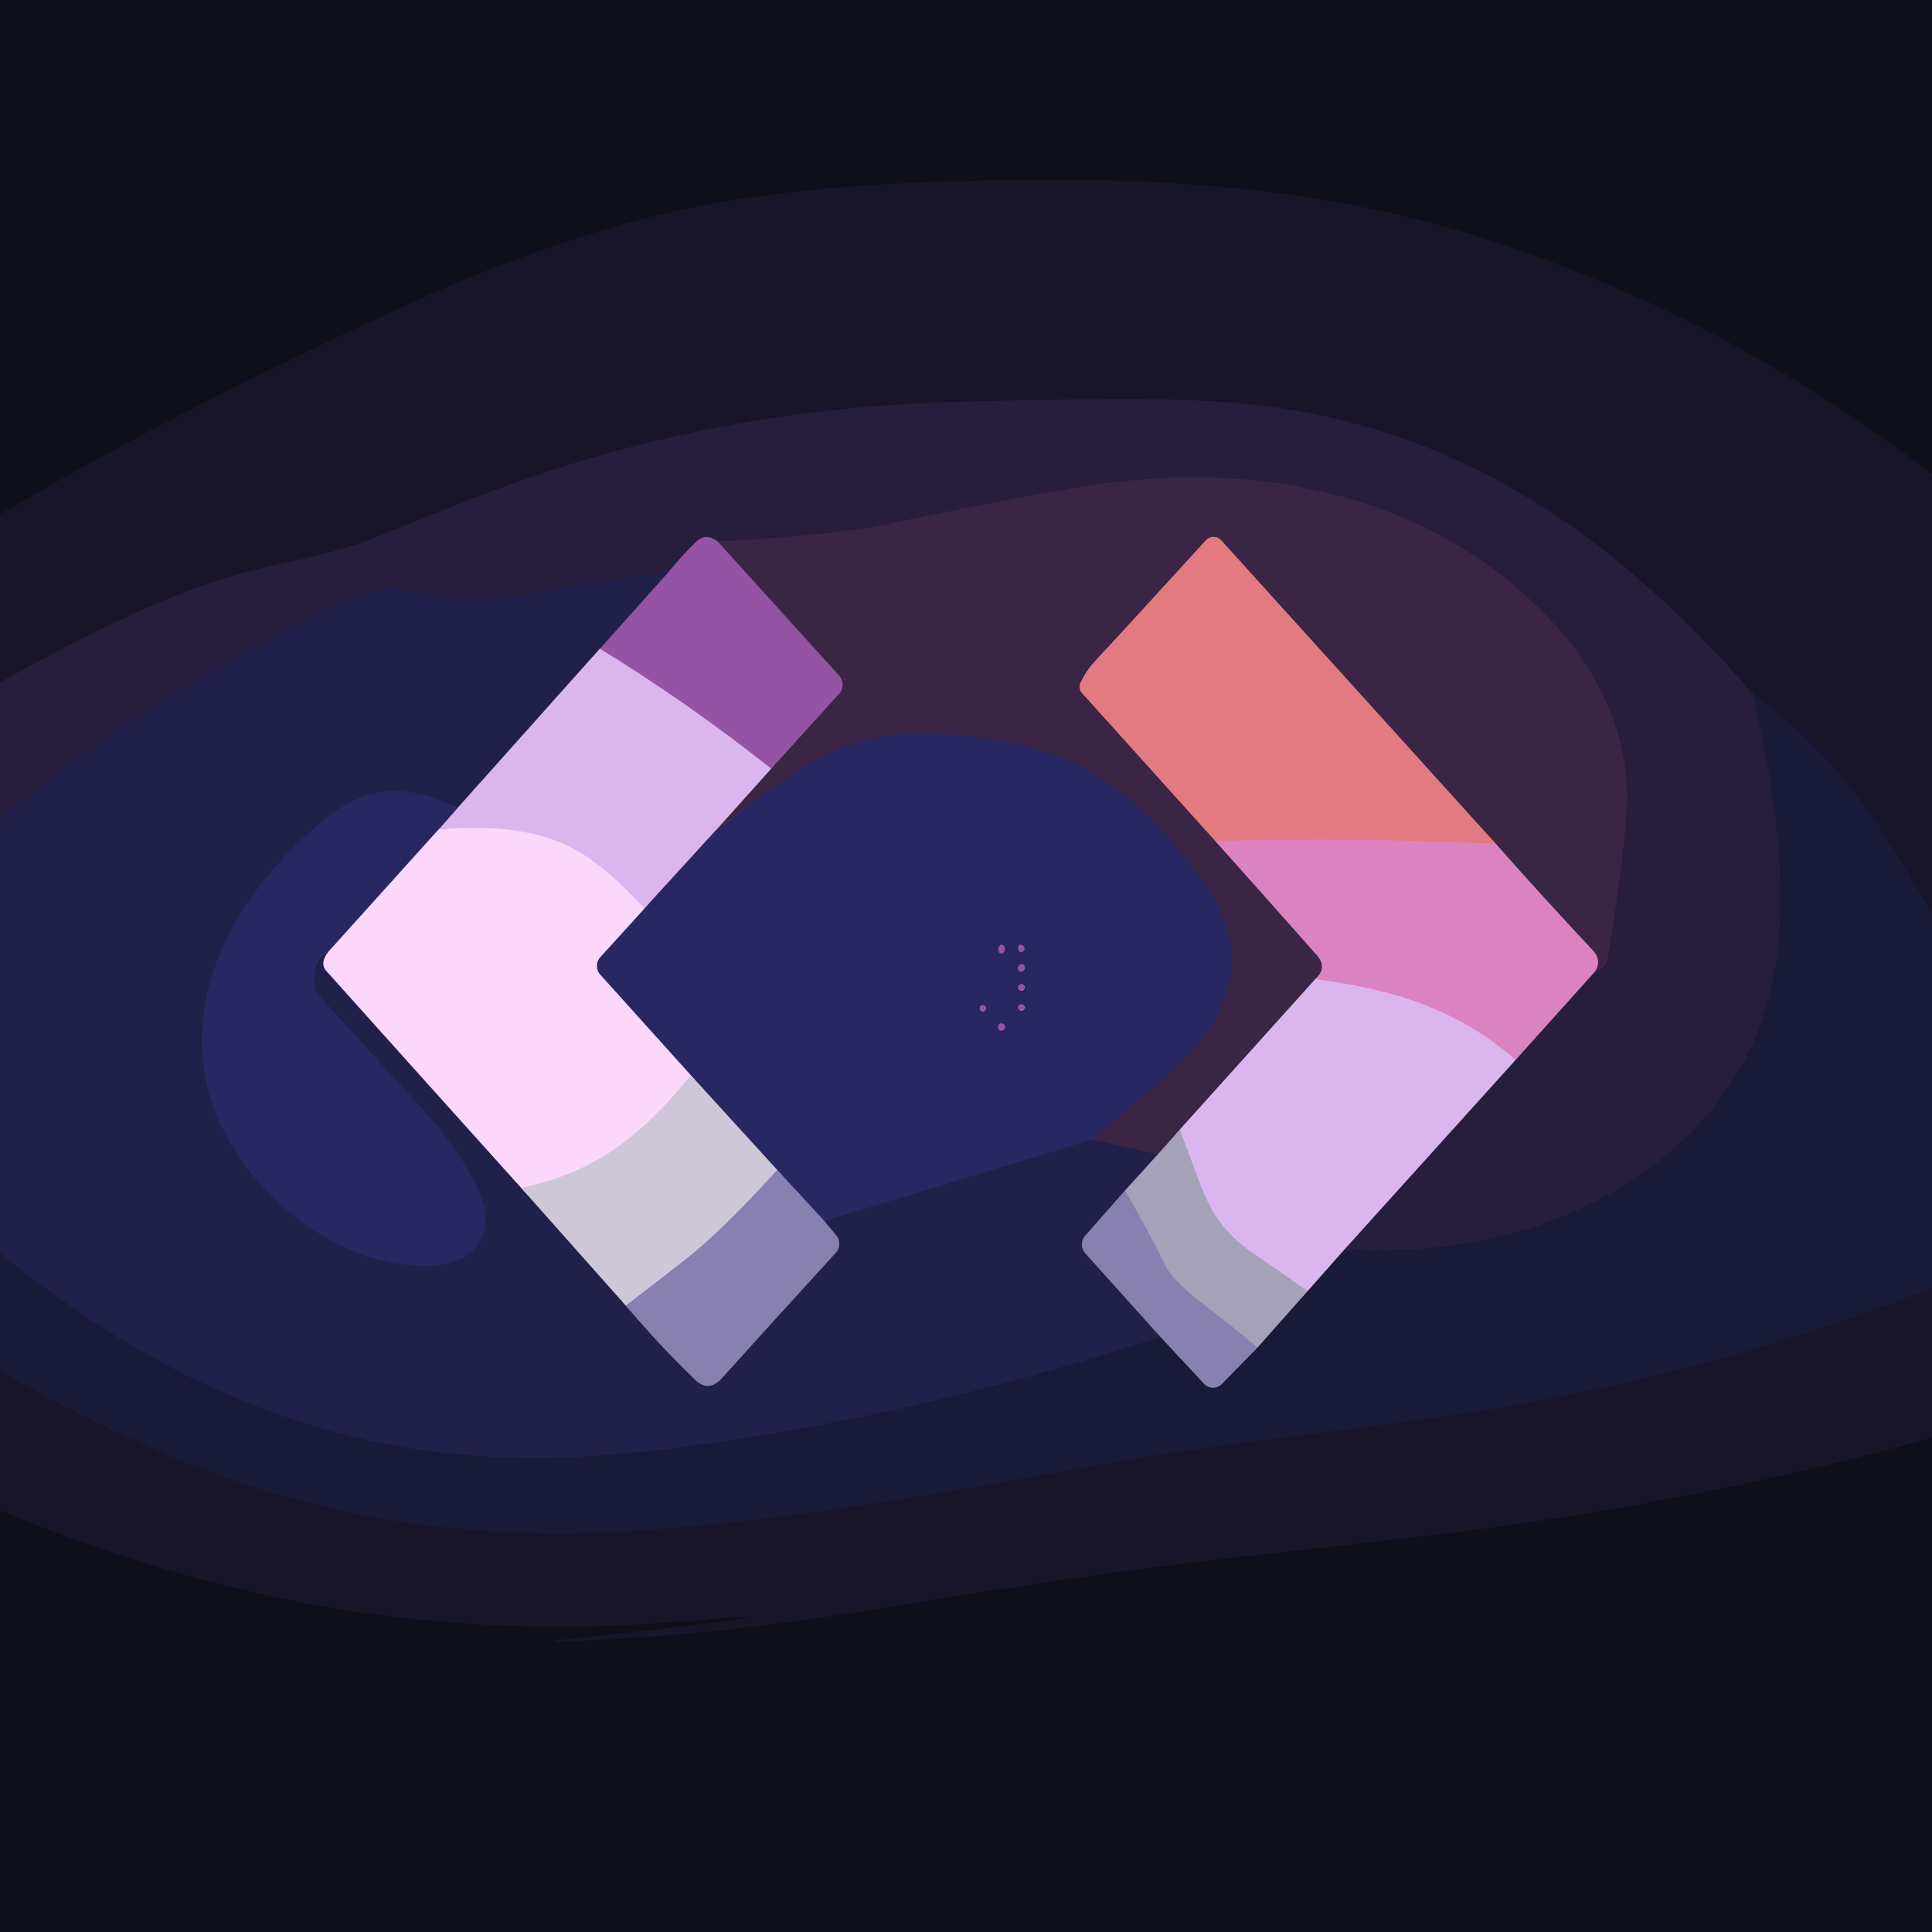
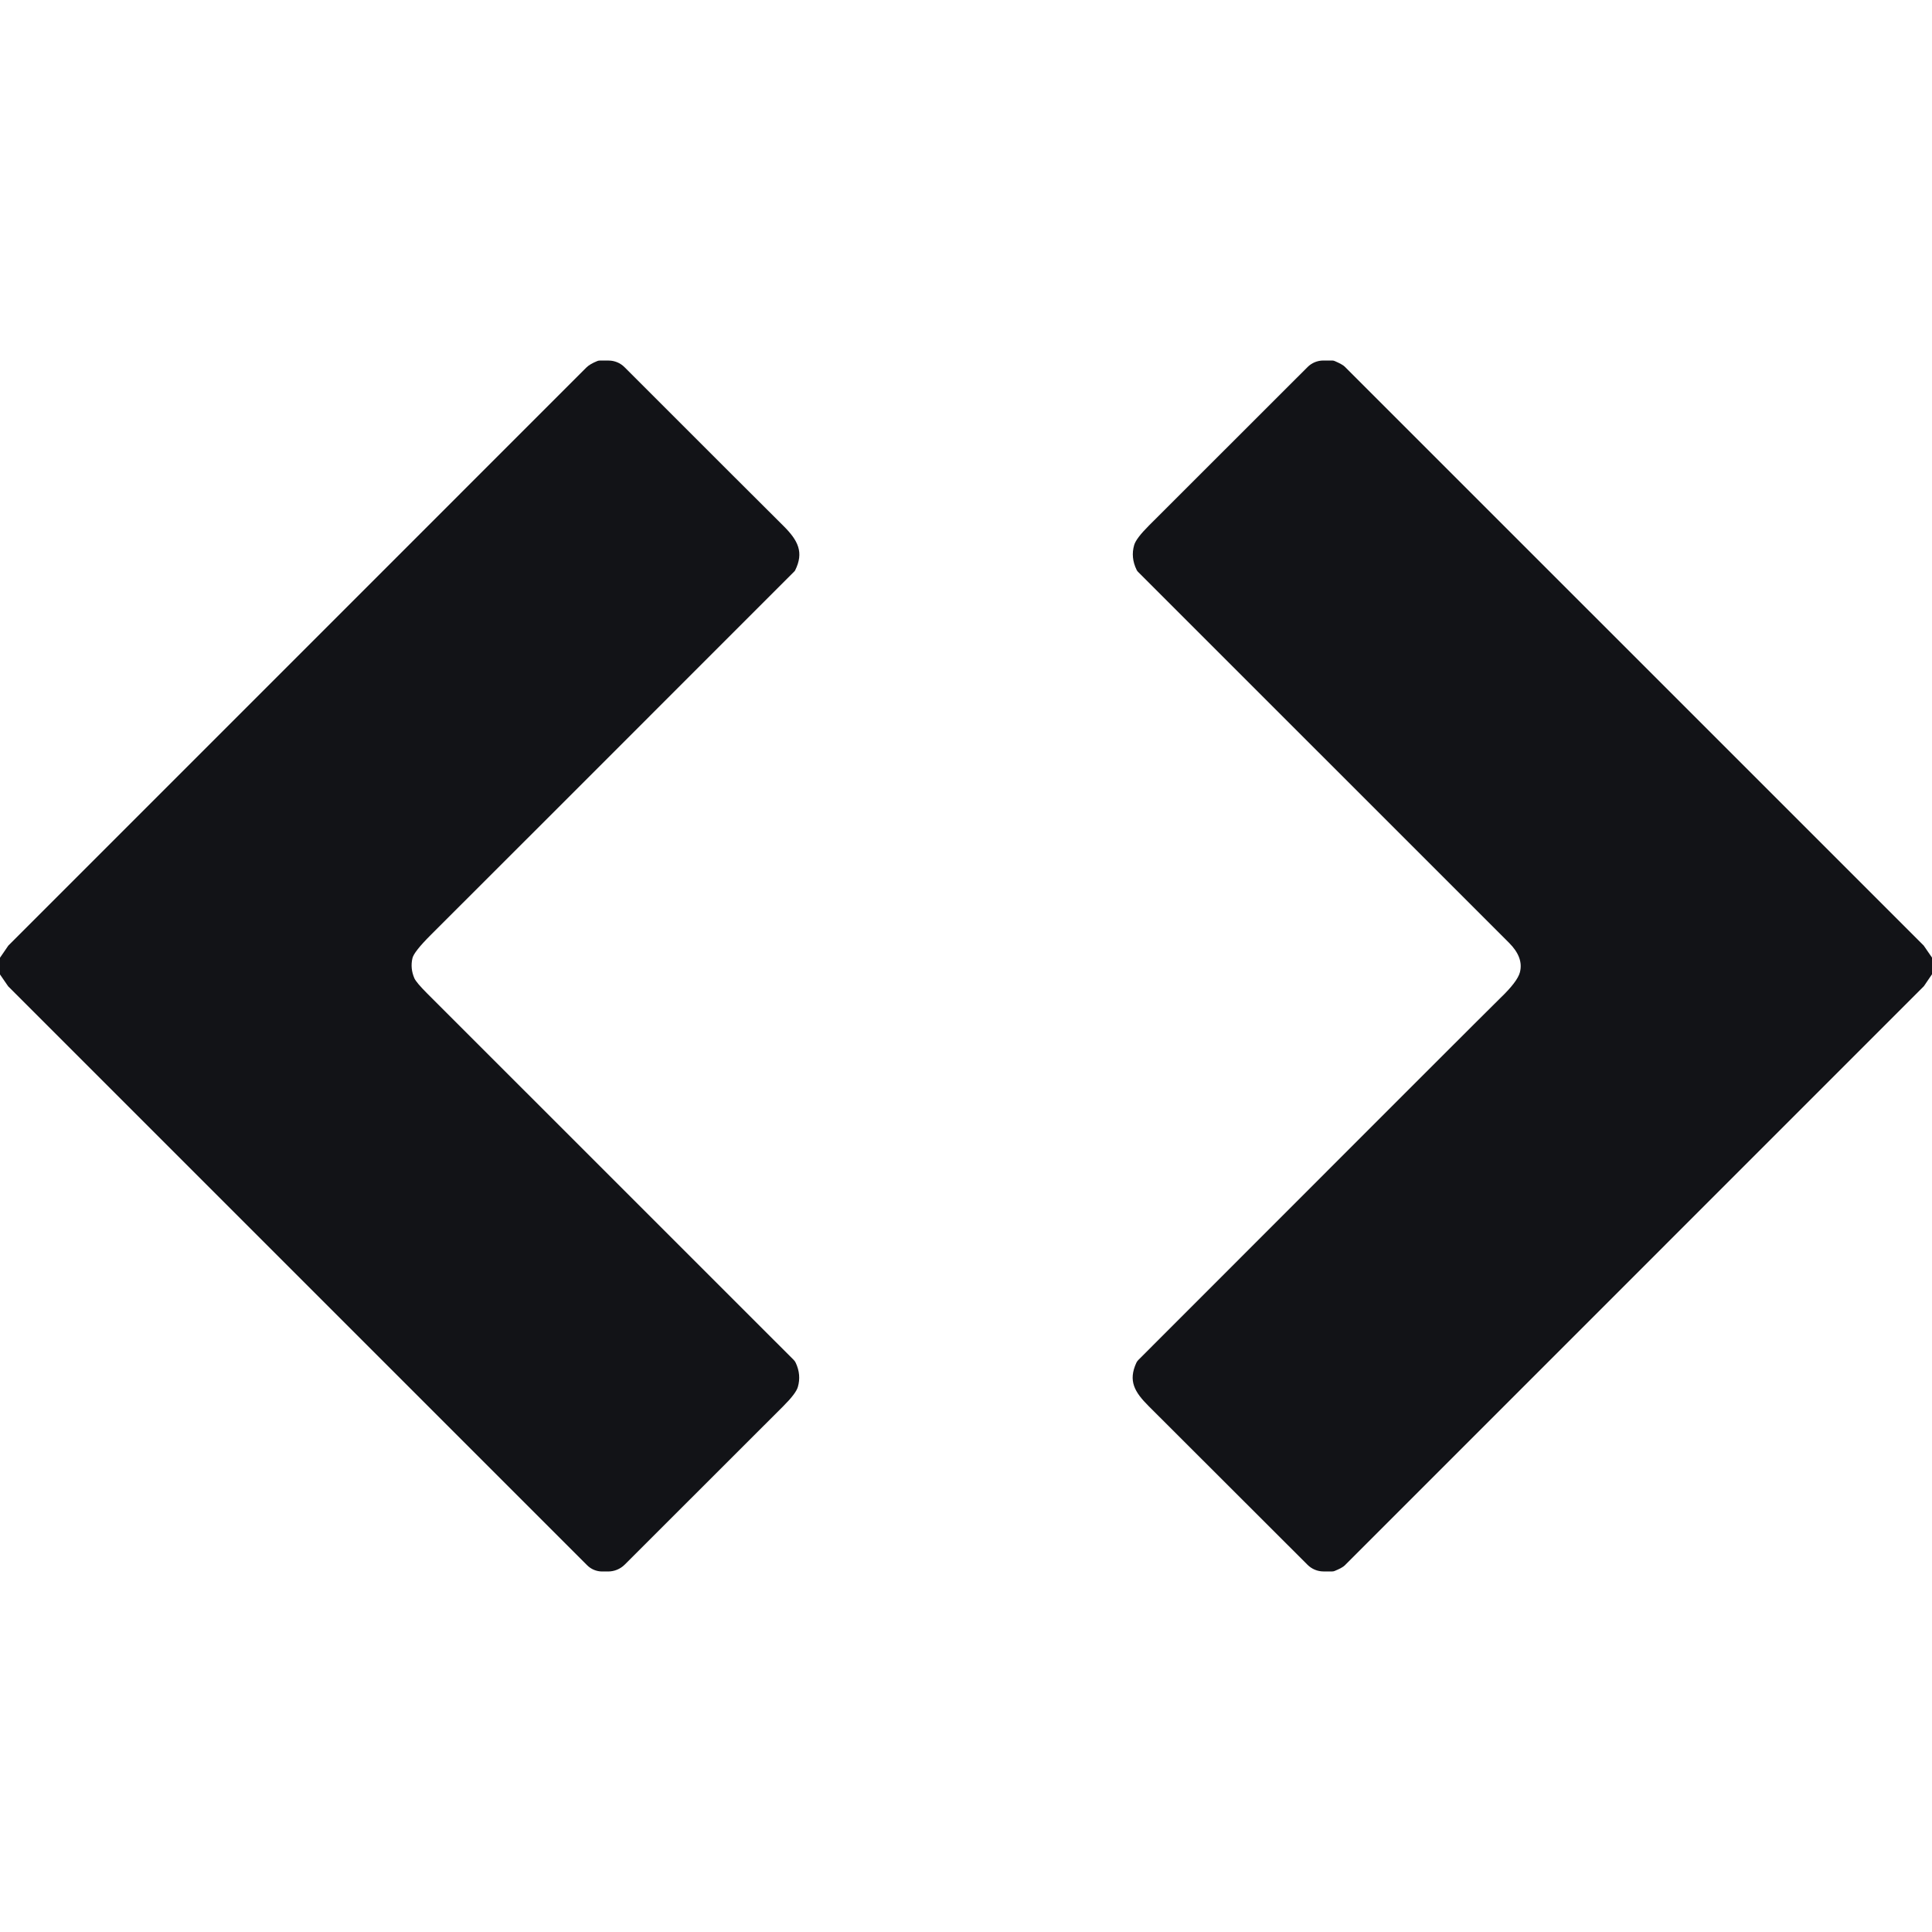
- <svg xmlns="http://www.w3.org/2000/svg" version="1.1" viewBox="0.00 0.00 300.00 300.00">
-   <g stroke-width="2.00" fill="none" stroke-linecap="butt">
-     <path stroke="#131222" vector-effect="non-scaling-stroke" d="   M 300.00 73.63   Q 270.13 50.64 234.59 38.40   C 208.41 29.39 183.17 27.49 154.75 28.00   C 133.15 28.40 113.40 29.83 94.75 35.41   Q 79.67 39.93 66.21 45.99   C 44.03 55.98 21.39 67.30 0.00 79.87" />
-     <path stroke="#191831" vector-effect="non-scaling-stroke" d="   M 300.00 141.94   Q 294.41 132.30 291.80 128.39   Q 283.80 116.40 272.22 107.77" />
-     <path stroke="#201934" vector-effect="non-scaling-stroke" d="   M 272.22 107.77   C 252.72 85.53 230.95 68.94 201.07 63.73   C 188.49 61.54 174.36 61.91 156.52 62.21   Q 145.38 62.40 137.14 63.00   Q 103.48 65.44 72.53 77.78   Q 71.00 78.39 57.77 83.68   Q 52.86 85.64 42.92 87.70   Q 35.50 89.24 27.36 92.47   Q 16.19 96.90 0.00 105.99" />
-     <path stroke="#201c3a" vector-effect="non-scaling-stroke" d="   M 272.22 107.77   C 275.92 124.28 279.55 145.52 272.26 161.85   C 264.26 179.76 245.20 190.64 226.27 193.31   Q 218.39 194.42 208.78 193.99" />
-     <path stroke="#816a96" vector-effect="non-scaling-stroke" d="   M 208.78 193.99   L 235.34 164.57" />
-     <path stroke="#81507f" vector-effect="non-scaling-stroke" d="   M 235.34 164.57   L 247.74 150.78" />
-     <path stroke="#312141" vector-effect="non-scaling-stroke" d="   M 247.74 150.78   L 249.00 150.07   A 1.03 1.01 -10.4 0 0 249.50 149.36   Q 251.88 135.50 252.56 126.48   C 253.48 114.36 247.97 103.43 239.57 95.01   C 220.49 75.92 193.57 71.30 167.62 75.65   Q 154.37 77.88 137.93 81.36   Q 129.64 83.12 111.45 84.10" />
-     <path stroke="#5e3870" vector-effect="non-scaling-stroke" d="   M 111.45 84.10   Q 109.59 82.64 107.98 84.23   Q 105.86 86.34 104.10 88.48" />
-     <path stroke="#241f44" vector-effect="non-scaling-stroke" d="   M 104.10 88.48   Q 94.66 90.21 79.23 92.55   C 73.99 93.35 69.47 93.33 64.75 91.91   C 59.70 90.38 55.09 92.30 50.51 94.71   C 31.95 104.45 15.39 113.80 0.00 127.26" />
-     <path stroke="#8b5483" vector-effect="non-scaling-stroke" d="   M 247.74 150.78   Q 248.70 149.05 247.37 147.62   Q 239.66 139.40 232.27 131.03" />
-     <path stroke="#8f5063" vector-effect="non-scaling-stroke" d="   M 232.27 131.03   L 189.61 83.88   A 1.59 1.59 0.0 0 0 187.27 83.88   Q 173.04 99.47 170.34 102.33   Q 168.54 104.25 167.76 106.09   A 1.46 1.45 -54.8 0 0 168.02 107.62   L 188.71 130.59" />
-     <path stroke="#8b5483" vector-effect="non-scaling-stroke" d="   M 188.71 130.59   Q 196.61 139.42 204.46 148.29   Q 206.21 150.26 204.23 152.05" />
-     <path stroke="#8b6e99" vector-effect="non-scaling-stroke" d="   M 204.23 152.05   L 183.19 175.42" />
-     <path stroke="#70637e" vector-effect="non-scaling-stroke" d="   M 183.19 175.42   L 179.83 179.22" />
-     <path stroke="#2e2347" vector-effect="non-scaling-stroke" d="   M 179.83 179.22   L 169.52 176.96" />
-     <path stroke="#322653" vector-effect="non-scaling-stroke" d="   M 169.52 176.96   C 182.69 165.63 200.68 154.79 185.42 134.96   C 180.02 127.94 173.45 121.19 165.59 117.90   Q 161.75 116.29 156.47 115.29   C 145.54 113.20 134.76 112.71 124.87 119.06   Q 120.04 122.17 111.18 128.90" />
-     <path stroke="#8b6e99" vector-effect="non-scaling-stroke" d="   M 111.18 128.90   L 119.74 119.36" />
-     <path stroke="#673c74" vector-effect="non-scaling-stroke" d="   M 119.74 119.36   L 130.30 107.72   A 2.08 2.08 0.0 0 0 130.30 104.92   L 111.45 84.10" />
-     <path stroke="#b885c9" vector-effect="non-scaling-stroke" d="   M 119.74 119.36   Q 107.07 109.30 93.15 100.73" />
-     <path stroke="#5b3a77" vector-effect="non-scaling-stroke" d="   M 93.15 100.73   L 104.10 88.48" />
-     <path stroke="#df7ea1" vector-effect="non-scaling-stroke" d="   M 232.27 131.03   Q 210.46 130.03 188.71 130.59" />
-     <path stroke="#7e6b9c" vector-effect="non-scaling-stroke" d="   M 93.15 100.73   L 71.04 125.48" />
-     <path stroke="#252456" vector-effect="non-scaling-stroke" d="   M 71.04 125.48   C 63.75 121.93 57.61 121.58 50.87 126.90   C 37.50 137.45 26.99 154.79 33.18 171.94   C 38.00 185.32 52.84 197.31 67.29 196.51   C 73.47 196.17 77.06 191.81 74.64 185.71   C 72.14 179.41 67.21 173.91 62.67 169.02   Q 58.82 164.85 49.21 154.25   A 1.44 1.40 -68.6 0 1 48.84 153.37   Q 48.51 148.38 51.01 147.77" />
-     <path stroke="#8e7ca3" vector-effect="non-scaling-stroke" d="   M 51.01 147.77   Q 49.59 149.55 50.70 150.79   Q 65.91 167.76 80.94 184.46" />
-     <path stroke="#787492" vector-effect="non-scaling-stroke" d="   M 80.94 184.46   L 97.18 202.73" />
-     <path stroke="#54507e" vector-effect="non-scaling-stroke" d="   M 97.18 202.73   Q 102.34 208.84 107.96 214.27   Q 110.04 216.28 112.14 213.95   Q 120.94 204.19 129.79 194.52   A 2.04 2.04 0.0 0 0 129.85 191.83   L 127.98 189.58" />
-     <path stroke="#252456" vector-effect="non-scaling-stroke" d="   M 127.98 189.58   L 169.52 176.96" />
-     <path stroke="#636181" vector-effect="non-scaling-stroke" d="   M 179.83 179.22   L 174.69 184.87" />
-     <path stroke="#54507e" vector-effect="non-scaling-stroke" d="   M 174.69 184.87   L 168.50 191.90   A 2.03 2.02 -45.2 0 0 168.51 194.59   L 180.21 207.61" />
-     <path stroke="#1d1d41" vector-effect="non-scaling-stroke" d="   M 180.21 207.61   Q 138.54 221.11 100.48 225.35   Q 76.67 228.00 57.40 223.70   C 35.48 218.81 17.50 208.65 0.00 194.64" />
-     <path stroke="#826fa8" vector-effect="non-scaling-stroke" d="   M 111.18 128.90   L 100.05 141.09" />
-     <path stroke="#ebc7f5" vector-effect="non-scaling-stroke" d="   M 100.05 141.09   Q 95.78 136.38 91.81 133.53   C 84.80 128.49 76.56 128.21 68.14 128.77" />
-     <path stroke="#826fa8" vector-effect="non-scaling-stroke" d="   M 68.14 128.77   L 71.04 125.48" />
-     <path stroke="#191831" vector-effect="non-scaling-stroke" d="   M 300.00 200.04   Q 262.99 214.44 223.68 220.00   C 207.23 222.33 188.36 224.35 174.64 226.78   C 147.68 231.55 127.09 235.43 102.69 237.42   C 77.36 239.50 53.40 236.91 29.41 227.32   Q 15.56 221.78 0.00 212.88" />
-     <path stroke="#504d74" vector-effect="non-scaling-stroke" d="   M 180.21 207.61   L 186.98 214.88   A 1.89 1.89 0.0 0 0 189.71 214.91   L 195.26 209.24" />
-     <path stroke="#5f5e78" vector-effect="non-scaling-stroke" d="   M 195.26 209.24   L 203.03 200.48" />
-     <path stroke="#7a6893" vector-effect="non-scaling-stroke" d="   M 203.03 200.48   L 208.78 193.99" />
-     <path stroke="#585489" vector-effect="non-scaling-stroke" d="   M 127.98 189.58   L 120.69 181.68" />
-     <path stroke="#7c779e" vector-effect="non-scaling-stroke" d="   M 120.69 181.68   L 107.27 166.97" />
-     <path stroke="#927faf" vector-effect="non-scaling-stroke" d="   M 107.27 166.97   L 93.19 151.33   A 2.01 2.01 0.0 0 1 93.20 148.63   L 100.05 141.09" />
-     <path stroke="#5f3d82" vector-effect="non-scaling-stroke" d="   M 155.583 146.703   A 0.69 0.50 -84.8 0 0 155.022 147.345   A 0.69 0.50 -84.8 0 0 155.458 148.077   A 0.69 0.50 -84.8 0 0 156.018 147.435   A 0.69 0.50 -84.8 0 0 155.583 146.703" />
-     <path stroke="#5f3d82" vector-effect="non-scaling-stroke" d="   M 158.17 146.86   C 157.97 147.14 158.26 148.20 158.85 147.74   Q 159.23 147.45 158.94 146.97   A 0.49 0.42 48.8 0 0 158.17 146.86" />
-     <path stroke="#5f3d82" vector-effect="non-scaling-stroke" d="   M 158.818 149.745   A 0.60 0.52 -67.7 0 0 158.109 150.103   A 0.60 0.52 -67.7 0 0 158.362 150.855   A 0.60 0.52 -67.7 0 0 159.071 150.497   A 0.60 0.52 -67.7 0 0 158.818 149.745" />
-     <path stroke="#5f3d82" vector-effect="non-scaling-stroke" d="   M 159.10 153.33   A 0.50 0.50 0.0 0 0 158.60 152.83   A 0.50 0.50 0.0 0 0 158.10 153.33   A 0.50 0.50 0.0 0 0 158.60 153.83   A 0.50 0.50 0.0 0 0 159.10 153.33" />
-     <path stroke="#5f3d82" vector-effect="non-scaling-stroke" d="   M 153.08 156.57   A 0.47 0.47 0.0 0 0 152.61 156.10   A 0.47 0.47 0.0 0 0 152.14 156.57   A 0.47 0.47 0.0 0 0 152.61 157.04   A 0.47 0.47 0.0 0 0 153.08 156.57" />
-     <path stroke="#5f3d82" vector-effect="non-scaling-stroke" d="   M 159.08 156.45   A 0.48 0.48 0.0 0 0 158.60 155.97   A 0.48 0.48 0.0 0 0 158.12 156.45   A 0.48 0.48 0.0 0 0 158.60 156.93   A 0.48 0.48 0.0 0 0 159.08 156.45" />
-     <path stroke="#5f3d82" vector-effect="non-scaling-stroke" d="   M 156.07 159.48   A 0.56 0.56 0.0 0 0 155.51 158.92   A 0.56 0.56 0.0 0 0 154.95 159.48   A 0.56 0.56 0.0 0 0 155.51 160.04   A 0.56 0.56 0.0 0 0 156.07 159.48" />
-     <path stroke="#927faf" vector-effect="non-scaling-stroke" d="   M 68.14 128.77   L 51.01 147.77" />
-     <path stroke="#e5cfeb" vector-effect="non-scaling-stroke" d="   M 107.27 166.97   C 100.02 175.97 92.62 182.07 80.94 184.46" />
-     <path stroke="#db9cd8" vector-effect="non-scaling-stroke" d="   M 235.34 164.57   C 226.12 156.58 216.15 153.60 204.23 152.05" />
-     <path stroke="#c0acd3" vector-effect="non-scaling-stroke" d="   M 203.03 200.48   Q 198.74 197.44 194.47 194.52   C 190.16 191.57 187.99 188.40 186.08 183.14   Q 184.68 179.30 183.19 175.42" />
-     <path stroke="#aba4c6" vector-effect="non-scaling-stroke" d="   M 120.69 181.68   Q 113.47 189.61 108.43 193.94   Q 106.19 195.86 97.18 202.73" />
-     <path stroke="#9691b5" vector-effect="non-scaling-stroke" d="   M 195.26 209.24   Q 190.72 205.47 186.13 201.94   C 184.31 200.55 181.85 198.34 181.04 196.70   Q 178.11 190.77 174.69 184.87" />
-     <path stroke="#131222" vector-effect="non-scaling-stroke" d="   M 300.00 223.24   Q 262.66 233.71 220.57 238.59   Q 201.24 240.83 192.88 241.74   C 170.65 244.18 152.11 247.28 132.05 250.49   Q 108.43 254.27 86.22 254.93   A 0.12 0.08 4.9 0 1 86.09 254.83   Q 86.10 254.80 86.17 254.75   Q 86.23 254.69 86.35 254.68   Q 104.14 252.91 116.02 251.18   A 0.07 0.01 -8.0 0 0 116.09 251.16   Q 116.08 251.14 116.08 251.11   A 0.13 0.12 78.6 0 0 115.95 251.02   Q 101.77 252.17 95.93 252.42   C 62.30 253.86 30.76 247.37 0.00 234.53" />
-   </g>
-   <path fill="#0d0f19" d="   M 300.00 0.00   L 300.00 73.63   Q 270.13 50.64 234.59 38.40   C 208.41 29.39 183.17 27.49 154.75 28.00   C 133.15 28.40 113.40 29.83 94.75 35.41   Q 79.67 39.93 66.21 45.99   C 44.03 55.98 21.39 67.30 0.00 79.87   L 0.00 0.00   L 300.00 0.00   Z" />
-   <path fill="#18152a" d="   M 300.00 73.63   L 300.00 141.94   Q 294.41 132.30 291.80 128.39   Q 283.80 116.40 272.22 107.77   C 252.72 85.53 230.95 68.94 201.07 63.73   C 188.49 61.54 174.36 61.91 156.52 62.21   Q 145.38 62.40 137.14 63.00   Q 103.48 65.44 72.53 77.78   Q 71.00 78.39 57.77 83.68   Q 52.86 85.64 42.92 87.70   Q 35.50 89.24 27.36 92.47   Q 16.19 96.90 0.00 105.99   L 0.00 79.87   C 21.39 67.30 44.03 55.98 66.21 45.99   Q 79.67 39.93 94.75 35.41   C 113.40 29.83 133.15 28.40 154.75 28.00   C 183.17 27.49 208.41 29.39 234.59 38.40   Q 270.13 50.64 300.00 73.63   Z" />
-   <path fill="#271d3d" d="   M 272.22 107.77   C 275.92 124.28 279.55 145.52 272.26 161.85   C 264.26 179.76 245.20 190.64 226.27 193.31   Q 218.39 194.42 208.78 193.99   L 235.34 164.57   L 247.74 150.78   L 249.00 150.07   A 1.03 1.01 -10.4 0 0 249.50 149.36   Q 251.88 135.50 252.56 126.48   C 253.48 114.36 247.97 103.43 239.57 95.01   C 220.49 75.92 193.57 71.30 167.62 75.65   Q 154.37 77.88 137.93 81.36   Q 129.64 83.12 111.45 84.10   Q 109.59 82.64 107.98 84.23   Q 105.86 86.34 104.10 88.48   Q 94.66 90.21 79.23 92.55   C 73.99 93.35 69.47 93.33 64.75 91.91   C 59.70 90.38 55.09 92.30 50.51 94.71   C 31.95 104.45 15.39 113.80 0.00 127.26   L 0.00 105.99   Q 16.19 96.90 27.36 92.47   Q 35.50 89.24 42.92 87.70   Q 52.86 85.64 57.77 83.68   Q 71.00 78.39 72.53 77.78   Q 103.48 65.44 137.14 63.00   Q 145.38 62.40 156.52 62.21   C 174.36 61.91 188.49 61.54 201.07 63.73   C 230.95 68.94 252.72 85.53 272.22 107.77   Z" />
-   <path fill="#3a2544" d="   M 247.74 150.78   Q 248.70 149.05 247.37 147.62   Q 239.66 139.40 232.27 131.03   L 189.61 83.88   A 1.59 1.59 0.0 0 0 187.27 83.88   Q 173.04 99.47 170.34 102.33   Q 168.54 104.25 167.76 106.09   A 1.46 1.45 -54.8 0 0 168.02 107.62   L 188.71 130.59   Q 196.61 139.42 204.46 148.29   Q 206.21 150.26 204.23 152.05   L 183.19 175.42   L 179.83 179.22   L 169.52 176.96   C 182.69 165.63 200.68 154.79 185.42 134.96   C 180.02 127.94 173.45 121.19 165.59 117.90   Q 161.75 116.29 156.47 115.29   C 145.54 113.20 134.76 112.71 124.87 119.06   Q 120.04 122.17 111.18 128.90   L 119.74 119.36   L 130.30 107.72   A 2.08 2.08 0.0 0 0 130.30 104.92   L 111.45 84.10   Q 129.64 83.12 137.93 81.36   Q 154.37 77.88 167.62 75.65   C 193.57 71.30 220.49 75.92 239.57 95.01   C 247.97 103.43 253.48 114.36 252.56 126.48   Q 251.88 135.50 249.50 149.36   A 1.03 1.01 -10.4 0 1 249.00 150.07   L 247.74 150.78   Z" />
-   <path fill="#9453a3" d="   M 111.45 84.10   L 130.30 104.92   A 2.08 2.08 0.0 0 1 130.30 107.72   L 119.74 119.36   Q 107.07 109.30 93.15 100.73   L 104.10 88.48   Q 105.86 86.34 107.98 84.23   Q 109.59 82.64 111.45 84.10   Z" />
-   <path fill="#e37a81" d="   M 232.27 131.03   Q 210.46 130.03 188.71 130.59   L 168.02 107.62   A 1.46 1.45 -54.8 0 1 167.76 106.09   Q 168.54 104.25 170.34 102.33   Q 173.04 99.47 187.27 83.88   A 1.59 1.59 0.0 0 1 189.61 83.88   L 232.27 131.03   Z" />
-   <path fill="#21204a" d="   M 104.10 88.48   L 93.15 100.73   L 71.04 125.48   C 63.75 121.93 57.61 121.58 50.87 126.90   C 37.50 137.45 26.99 154.79 33.18 171.94   C 38.00 185.32 52.84 197.31 67.29 196.51   C 73.47 196.17 77.06 191.81 74.64 185.71   C 72.14 179.41 67.21 173.91 62.67 169.02   Q 58.82 164.85 49.21 154.25   A 1.44 1.40 -68.6 0 1 48.84 153.37   Q 48.51 148.38 51.01 147.77   Q 49.59 149.55 50.70 150.79   Q 65.91 167.76 80.94 184.46   L 97.18 202.73   Q 102.34 208.84 107.96 214.27   Q 110.04 216.28 112.14 213.95   Q 120.94 204.19 129.79 194.52   A 2.04 2.04 0.0 0 0 129.85 191.83   L 127.98 189.58   L 169.52 176.96   L 179.83 179.22   L 174.69 184.87   L 168.50 191.90   A 2.03 2.02 -45.2 0 0 168.51 194.59   L 180.21 207.61   Q 138.54 221.11 100.48 225.35   Q 76.67 228.00 57.40 223.70   C 35.48 218.81 17.50 208.65 0.00 194.64   L 0.00 127.26   C 15.39 113.80 31.95 104.45 50.51 94.71   C 55.09 92.30 59.70 90.38 64.75 91.91   C 69.47 93.33 73.99 93.35 79.23 92.55   Q 94.66 90.21 104.10 88.48   Z" />
-   <path fill="#dbb6ee" d="   M 93.15 100.73   Q 107.07 109.30 119.74 119.36   L 111.18 128.90   L 100.05 141.09   Q 95.78 136.38 91.81 133.53   C 84.80 128.49 76.56 128.21 68.14 128.77   L 71.04 125.48   L 93.15 100.73   Z" />
-   <path fill="#191a37" d="   M 300.00 141.94   L 300.00 200.04   Q 262.99 214.44 223.68 220.00   C 207.23 222.33 188.36 224.35 174.64 226.78   C 147.68 231.55 127.09 235.43 102.69 237.42   C 77.36 239.50 53.40 236.91 29.41 227.32   Q 15.56 221.78 0.00 212.88   L 0.00 194.64   C 17.50 208.65 35.48 218.81 57.40 223.70   Q 76.67 228.00 100.48 225.35   Q 138.54 221.11 180.21 207.61   L 186.98 214.88   A 1.89 1.89 0.0 0 0 189.71 214.91   L 195.26 209.24   L 203.03 200.48   L 208.78 193.99   Q 218.39 194.42 226.27 193.31   C 245.20 190.64 264.26 179.76 272.26 161.85   C 279.55 145.52 275.92 124.28 272.22 107.77   Q 283.80 116.40 291.80 128.39   Q 294.41 132.30 300.00 141.94   Z" />
-   <path fill="#292761" d="   M 169.52 176.96   L 127.98 189.58   L 120.69 181.68   L 107.27 166.97   L 93.19 151.33   A 2.01 2.01 0.0 0 1 93.20 148.63   L 100.05 141.09   L 111.18 128.90   Q 120.04 122.17 124.87 119.06   C 134.76 112.71 145.54 113.20 156.47 115.29   Q 161.75 116.29 165.59 117.90   C 173.45 121.19 180.02 127.94 185.42 134.96   C 200.68 154.79 182.69 165.63 169.52 176.96   Z   M 155.583 146.703   A 0.69 0.50 -84.8 0 0 155.022 147.345   A 0.69 0.50 -84.8 0 0 155.458 148.077   A 0.69 0.50 -84.8 0 0 156.018 147.435   A 0.69 0.50 -84.8 0 0 155.583 146.703   Z   M 158.17 146.86   C 157.97 147.14 158.26 148.20 158.85 147.74   Q 159.23 147.45 158.94 146.97   A 0.49 0.42 48.8 0 0 158.17 146.86   Z   M 158.818 149.745   A 0.60 0.52 -67.7 0 0 158.109 150.103   A 0.60 0.52 -67.7 0 0 158.362 150.855   A 0.60 0.52 -67.7 0 0 159.071 150.497   A 0.60 0.52 -67.7 0 0 158.818 149.745   Z   M 159.10 153.33   A 0.50 0.50 0.0 0 0 158.60 152.83   A 0.50 0.50 0.0 0 0 158.10 153.33   A 0.50 0.50 0.0 0 0 158.60 153.83   A 0.50 0.50 0.0 0 0 159.10 153.33   Z   M 153.08 156.57   A 0.47 0.47 0.0 0 0 152.61 156.10   A 0.47 0.47 0.0 0 0 152.14 156.57   A 0.47 0.47 0.0 0 0 152.61 157.04   A 0.47 0.47 0.0 0 0 153.08 156.57   Z   M 159.08 156.45   A 0.48 0.48 0.0 0 0 158.60 155.97   A 0.48 0.48 0.0 0 0 158.12 156.45   A 0.48 0.48 0.0 0 0 158.60 156.93   A 0.48 0.48 0.0 0 0 159.08 156.45   Z   M 156.07 159.48   A 0.56 0.56 0.0 0 0 155.51 158.92   A 0.56 0.56 0.0 0 0 154.95 159.48   A 0.56 0.56 0.0 0 0 155.51 160.04   A 0.56 0.56 0.0 0 0 156.07 159.48   Z" />
-   <path fill="#292761" d="   M 71.04 125.48   L 68.14 128.77   L 51.01 147.77   Q 48.51 148.38 48.84 153.37   A 1.44 1.40 -68.6 0 0 49.21 154.25   Q 58.82 164.85 62.67 169.02   C 67.21 173.91 72.14 179.41 74.64 185.71   C 77.06 191.81 73.47 196.17 67.29 196.51   C 52.84 197.31 38.00 185.32 33.18 171.94   C 26.99 154.79 37.50 137.45 50.87 126.90   C 57.61 121.58 63.75 121.93 71.04 125.48   Z" />
-   <path fill="#fbd7fc" d="   M 100.05 141.09   L 93.20 148.63   A 2.01 2.01 0.0 0 0 93.19 151.33   L 107.27 166.97   C 100.02 175.97 92.62 182.07 80.94 184.46   Q 65.91 167.76 50.70 150.79   Q 49.59 149.55 51.01 147.77   L 68.14 128.77   C 76.56 128.21 84.80 128.49 91.81 133.53   Q 95.78 136.38 100.05 141.09   Z" />
-   <path fill="#db82c1" d="   M 232.27 131.03   Q 239.66 139.40 247.37 147.62   Q 248.70 149.05 247.74 150.78   L 235.34 164.57   C 226.12 156.58 216.15 153.60 204.23 152.05   Q 206.21 150.26 204.46 148.29   Q 196.61 139.42 188.71 130.59   Q 210.46 130.03 232.27 131.03   Z" />
-   <ellipse fill="#9453a3" cx="0.00" cy="0.00" transform="translate(155.52,147.39) rotate(-84.8)" rx="0.69" ry="0.50" />
-   <path fill="#9453a3" d="   M 158.17 146.86   A 0.49 0.42 48.8 0 1 158.94 146.97   Q 159.23 147.45 158.85 147.74   C 158.26 148.20 157.97 147.14 158.17 146.86   Z" />
-   <ellipse fill="#9453a3" cx="0.00" cy="0.00" transform="translate(158.59,150.30) rotate(-67.7)" rx="0.60" ry="0.52" />
-   <path fill="#dbb6ee" d="   M 235.34 164.57   L 208.78 193.99   L 203.03 200.48   Q 198.74 197.44 194.47 194.52   C 190.16 191.57 187.99 188.40 186.08 183.14   Q 184.68 179.30 183.19 175.42   L 204.23 152.05   C 216.15 153.60 226.12 156.58 235.34 164.57   Z" />
-   <circle fill="#9453a3" cx="158.60" cy="153.33" r="0.50" />
-   <circle fill="#9453a3" cx="152.61" cy="156.57" r="0.47" />
-   <circle fill="#9453a3" cx="158.60" cy="156.45" r="0.48" />
-   <circle fill="#9453a3" cx="155.51" cy="159.48" r="0.56" />
-   <path fill="#cec7da" d="   M 120.69 181.68   Q 113.47 189.61 108.43 193.94   Q 106.19 195.86 97.18 202.73   L 80.94 184.46   C 92.62 182.07 100.02 175.97 107.27 166.97   L 120.69 181.68   Z" />
-   <path fill="#a5a1b8" d="   M 183.19 175.42   Q 184.68 179.30 186.08 183.14   C 187.99 188.40 190.16 191.57 194.47 194.52   Q 198.74 197.44 203.03 200.48   L 195.26 209.24   Q 190.72 205.47 186.13 201.94   C 184.31 200.55 181.85 198.34 181.04 196.70   Q 178.11 190.77 174.69 184.87   L 179.83 179.22   L 183.19 175.42   Z" />
-   <path fill="#8780b1" d="   M 127.98 189.58   L 129.85 191.83   A 2.04 2.04 0.0 0 1 129.79 194.52   Q 120.94 204.19 112.14 213.95   Q 110.04 216.28 107.96 214.27   Q 102.34 208.84 97.18 202.73   Q 106.19 195.86 108.43 193.94   Q 113.47 189.61 120.69 181.68   L 127.98 189.58   Z" />
-   <path fill="#8780b1" d="   M 174.69 184.87   Q 178.11 190.77 181.04 196.70   C 181.85 198.34 184.31 200.55 186.13 201.94   Q 190.72 205.47 195.26 209.24   L 189.71 214.91   A 1.89 1.89 0.0 0 1 186.98 214.88   L 180.21 207.61   L 168.51 194.59   A 2.03 2.02 -45.2 0 1 168.50 191.90   L 174.69 184.87   Z" />
-   <path fill="#18152a" d="   M 300.00 200.04   L 300.00 223.24   Q 262.66 233.71 220.57 238.59   Q 201.24 240.83 192.88 241.74   C 170.65 244.18 152.11 247.28 132.05 250.49   Q 108.43 254.27 86.22 254.93   A 0.12 0.08 4.9 0 1 86.09 254.83   Q 86.10 254.80 86.17 254.75   Q 86.23 254.69 86.35 254.68   Q 104.14 252.91 116.02 251.18   A 0.07 0.01 -8.0 0 0 116.09 251.16   Q 116.08 251.14 116.08 251.11   A 0.13 0.12 78.6 0 0 115.95 251.02   Q 101.77 252.17 95.93 252.42   C 62.30 253.86 30.76 247.37 0.00 234.53   L 0.00 212.88   Q 15.56 221.78 29.41 227.32   C 53.40 236.91 77.36 239.50 102.69 237.42   C 127.09 235.43 147.68 231.55 174.64 226.78   C 188.36 224.35 207.23 222.33 223.68 220.00   Q 262.99 214.44 300.00 200.04   Z" />
-   <path fill="#0d0f19" d="   M 300.00 223.24   L 300.00 300.00   L 0.00 300.00   L 0.00 234.53   C 30.76 247.37 62.30 253.86 95.93 252.42   Q 101.77 252.17 115.95 251.02   A 0.13 0.12 78.6 0 1 116.08 251.11   Q 116.08 251.14 116.09 251.16   A 0.07 0.01 -8.0 0 1 116.02 251.18   Q 104.14 252.91 86.35 254.68   Q 86.23 254.69 86.17 254.75   Q 86.10 254.80 86.09 254.83   A 0.12 0.08 4.9 0 0 86.22 254.93   Q 108.43 254.27 132.05 250.49   C 152.11 247.28 170.65 244.18 192.88 241.74   Q 201.24 240.83 220.57 238.59   Q 262.66 233.71 300.00 223.24   Z" />
+ <svg xmlns="http://www.w3.org/2000/svg" version="1.1" viewBox="0.00 0.00 512.00 512.00" width="128" height="128">
+   <path fill="#121317" d="   M 0.00 258.24   L 0.00 253.81   L 2.18 250.63   A 0.28 0.10 -70.7 0 0 2.22 250.58   Q 78.81 173.99 155.39 97.40   Q 156.31 96.48 158.29 95.68   A 1.81 1.75 33.0 0 1 158.96 95.55   L 161.27 95.55   A 5.99 5.97 -22.4 0 1 165.50 97.30   Q 201.06 132.87 207.59 139.34   C 211.51 143.23 213.11 146.37 210.70 151.19   A 0.71 0.71 0.0 0 1 210.54 151.40   Q 133.14 228.84 114.16 247.77   Q 109.69 252.24 109.30 253.94   Q 108.68 256.62 109.81 259.24   Q 110.30 260.36 113.22 263.29   Q 143.94 293.99 210.31 360.36   A 2.71 2.66 -80.7 0 1 210.88 361.17   Q 212.37 364.35 211.44 367.56   Q 210.95 369.29 207.54 372.69   Q 168.69 411.54 165.54 414.66   A 6.23 6.23 0.0 0 1 161.16 416.46   L 159.58 416.46   A 5.63 5.59 -22.4 0 1 155.61 414.82   L 2.19 261.41   A 0.39 0.18 25.1 0 1 2.14 261.35   L 0.00 258.24   Z" />
+   <path fill="#121317" d="   M 512.00 253.77   L 512.00 258.19   L 509.88 261.31   A 0.73 0.33 -24.4 0 1 509.81 261.39   Q 436.52 334.69 356.36 414.86   Q 355.75 415.47 353.70 416.32   A 1.70 1.65 32.8 0 1 353.05 416.45   L 350.75 416.45   A 6.01 5.98 67.4 0 1 346.51 414.69   Q 309.53 377.75 304.43 372.66   C 300.63 368.87 298.95 365.94 301.14 361.16   A 2.72 2.69 -10.0 0 1 301.67 360.41   Q 394.75 267.24 397.62 264.48   Q 402.15 260.13 402.79 257.67   Q 403.82 253.76 399.90 249.84   Q 347.92 197.87 301.58 151.54   A 1.91 1.81 -81.4 0 1 301.21 151.01   Q 299.61 147.73 300.57 144.44   Q 301.08 142.68 304.46 139.30   Q 324.20 119.60 346.52 97.27   A 5.92 5.90 22.5 0 1 350.70 95.54   L 353.04 95.54   A 1.68 1.67 -33.1 0 1 353.71 95.68   Q 355.77 96.57 356.35 97.15   Q 438.08 178.86 509.77 250.55   A 0.39 0.18 25.1 0 1 509.82 250.61   L 512.00 253.77   Z" />
</svg>
